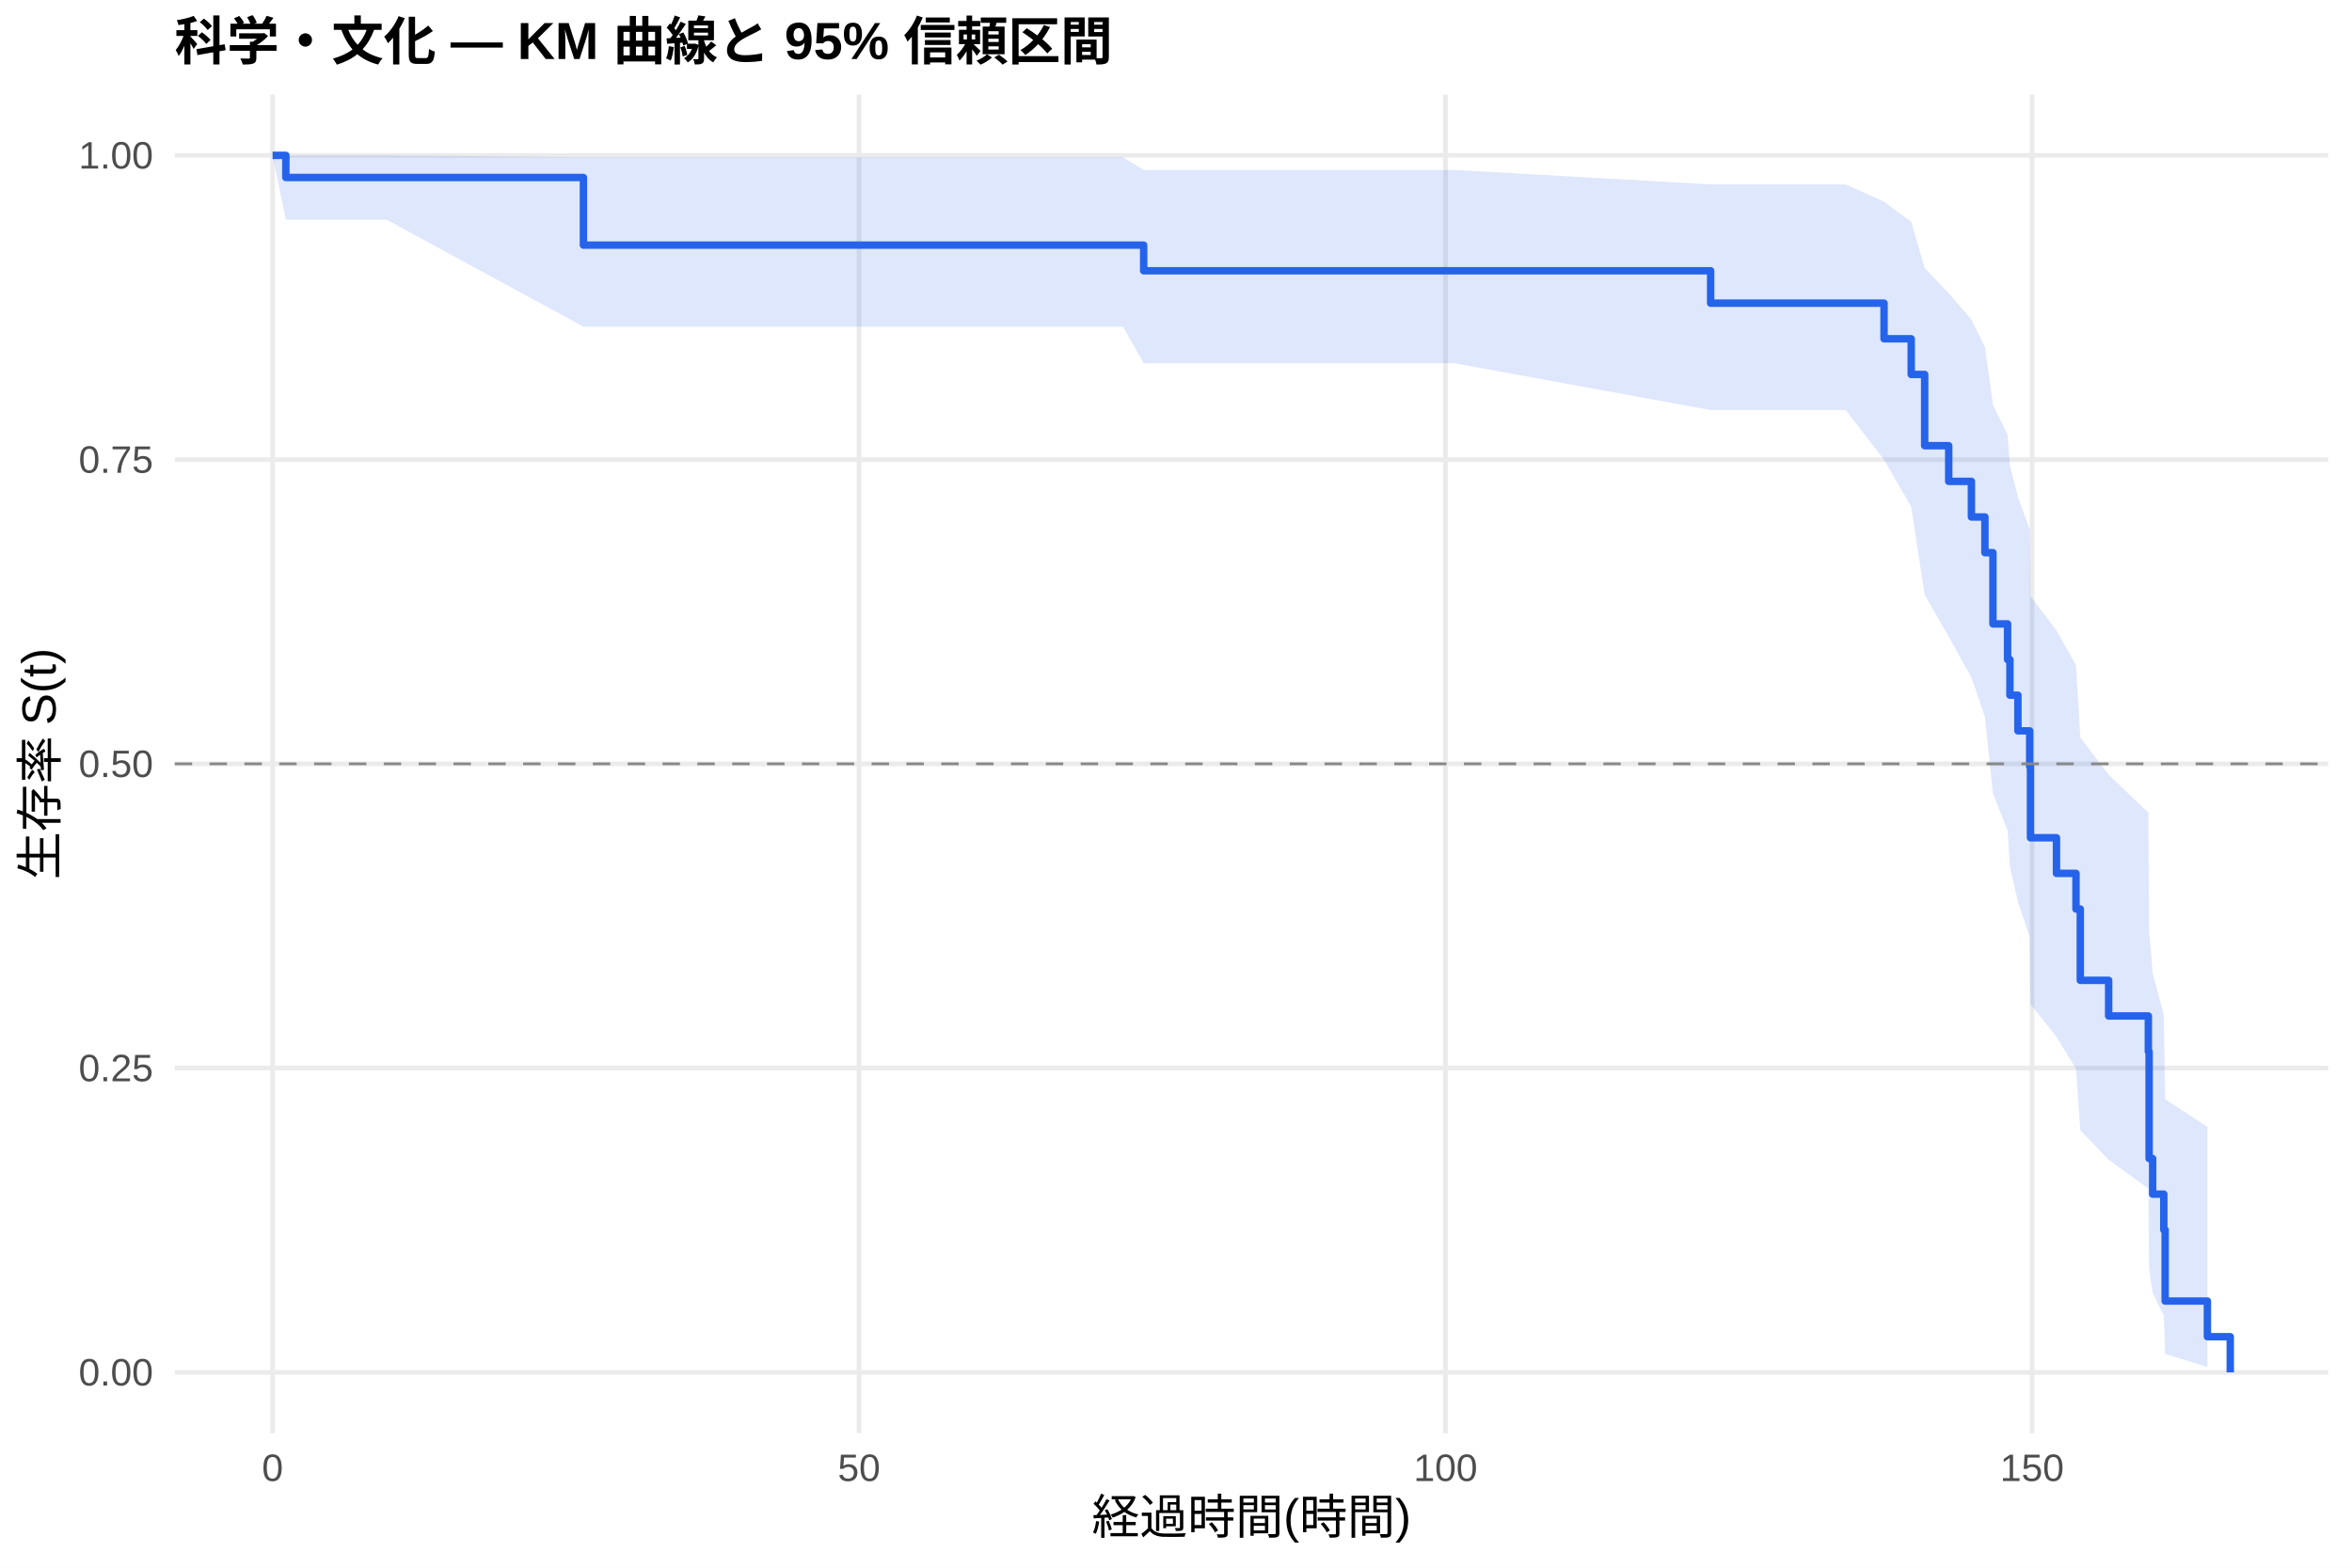
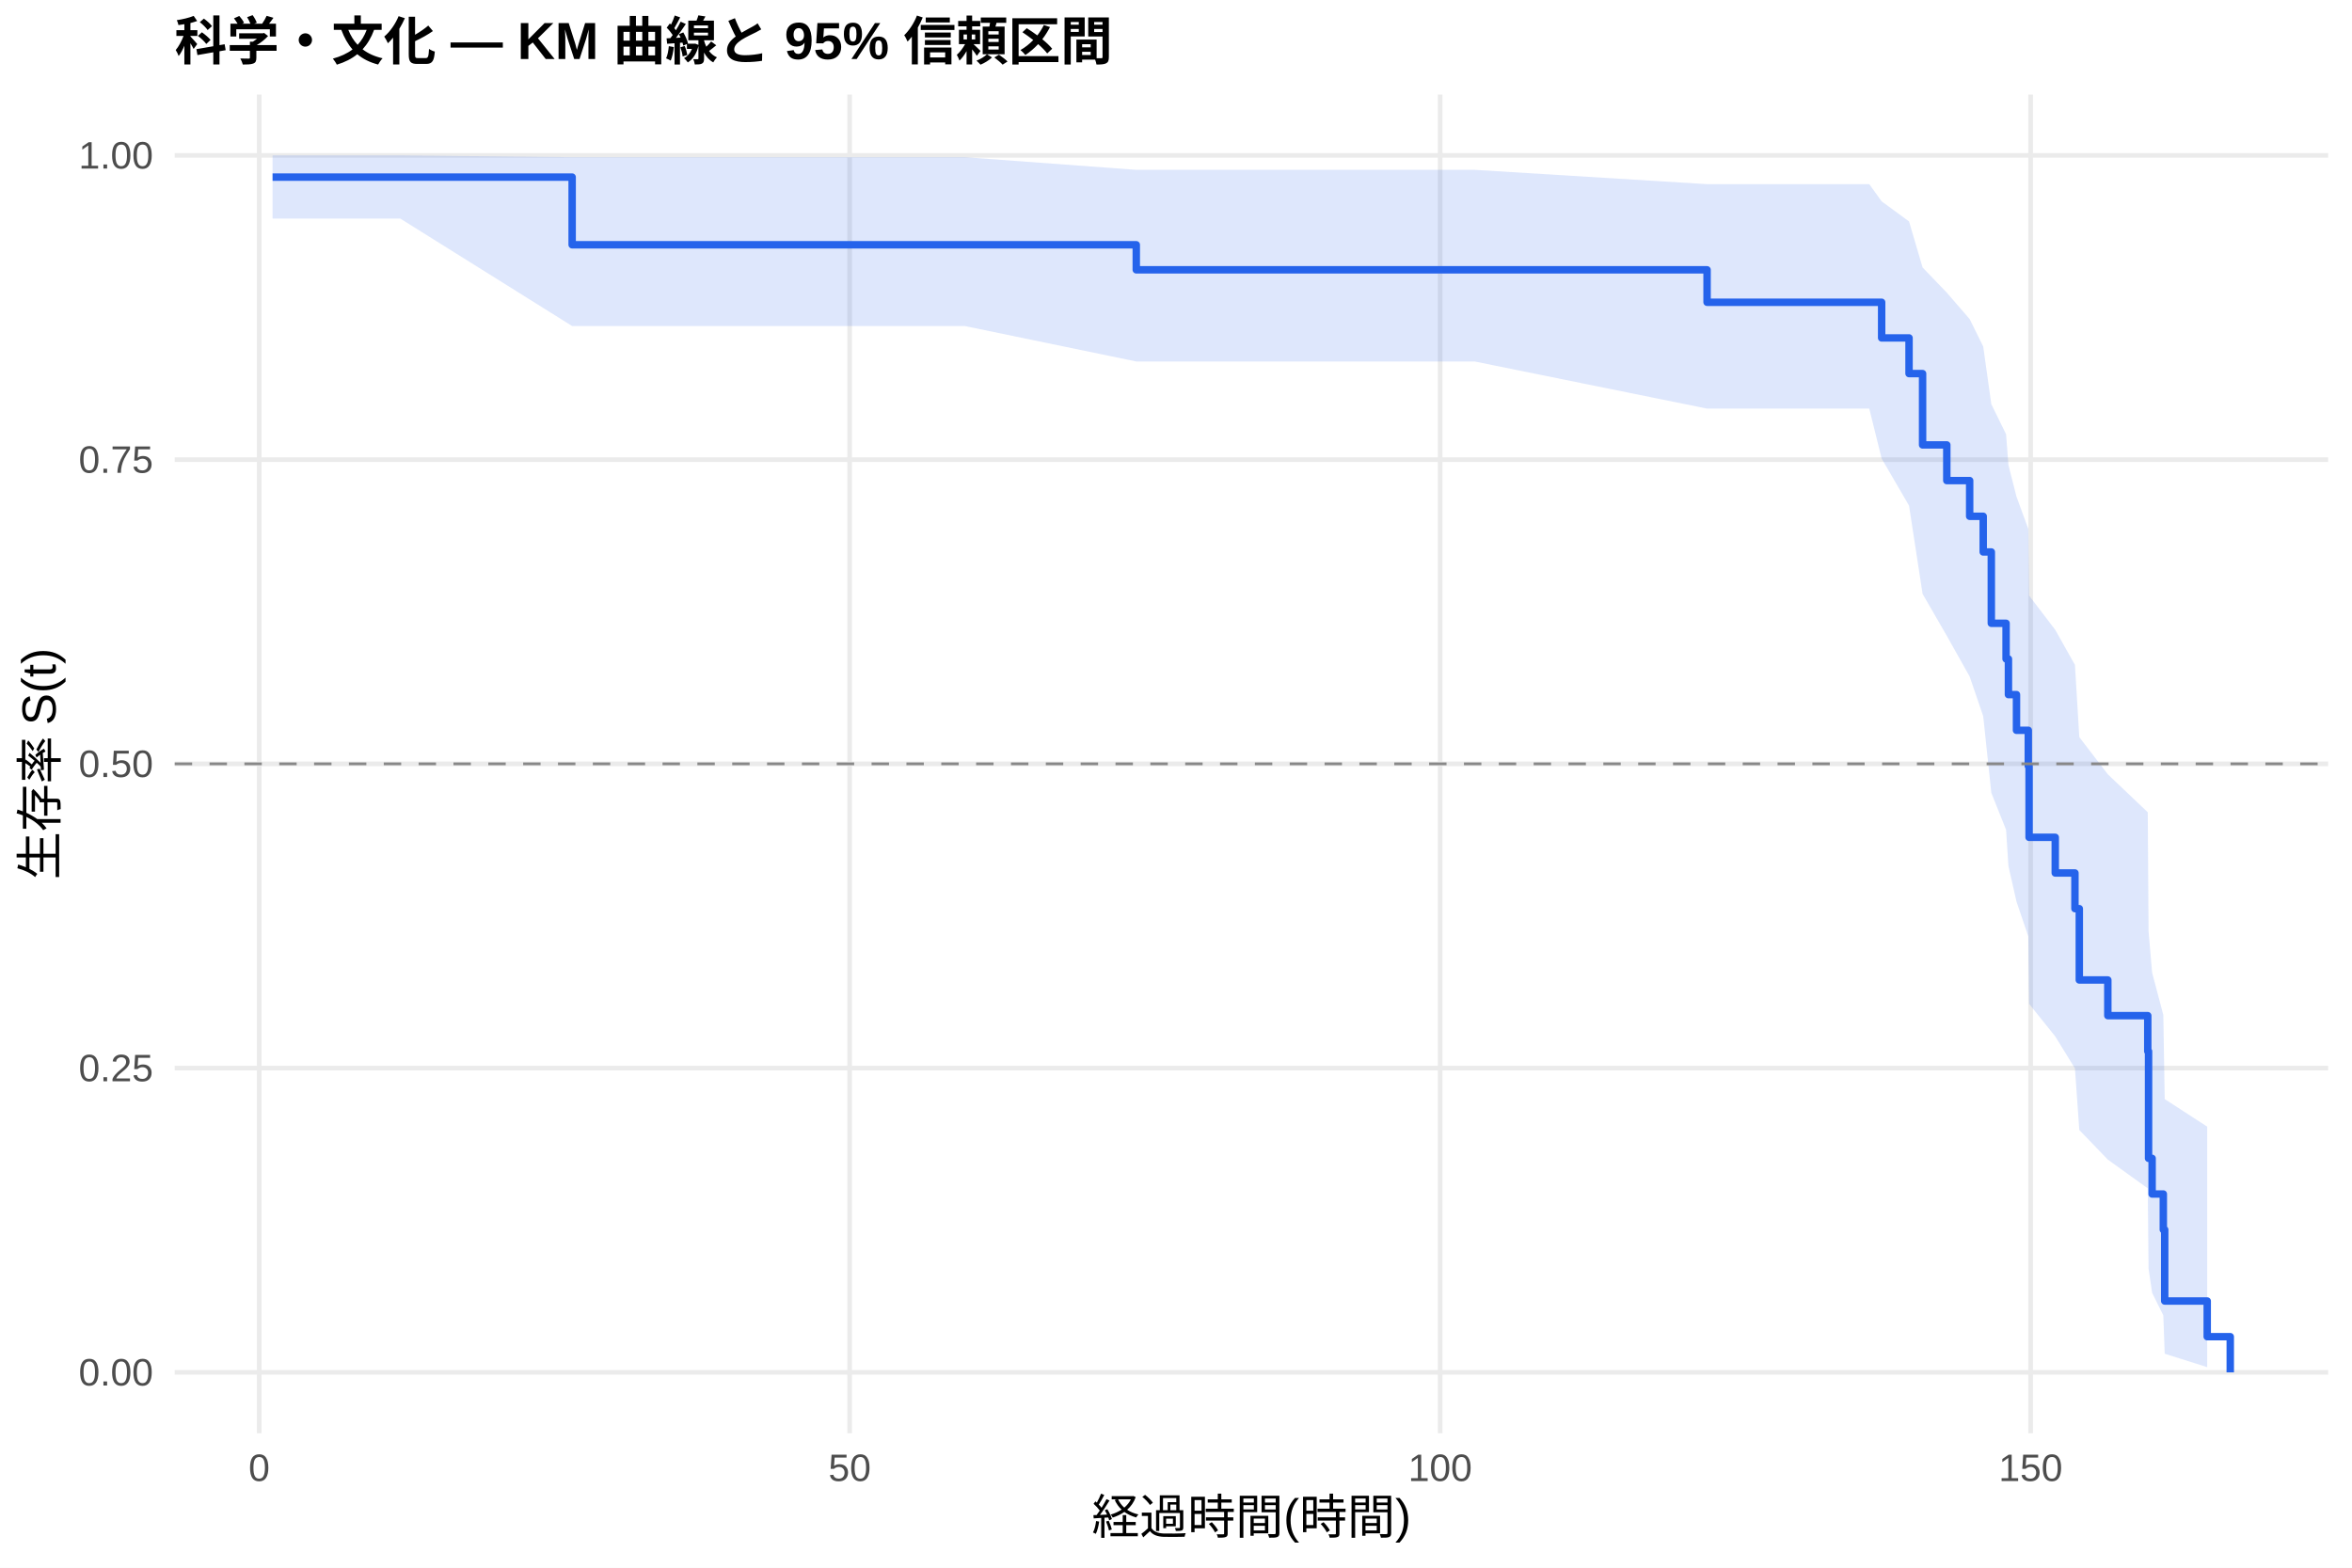
<svg xmlns="http://www.w3.org/2000/svg" width="540.00pt" height="360.00pt" viewBox="0 0 540.00 360.00">
  <g class="svglite">
    <defs>
      <style type="text/css">
    .svglite line, .svglite polyline, .svglite polygon, .svglite path, .svglite rect, .svglite circle {
      fill: none;
      stroke: #000000;
      stroke-linecap: round;
      stroke-linejoin: round;
      stroke-miterlimit: 10.00;
    }
    .svglite text {
      white-space: pre;
    }
    .svglite g.glyphgroup path {
      fill: inherit;
      stroke: none;
    }
  </style>
    </defs>
    <rect width="100%" height="100%" style="stroke: none; fill: #FFFFFF;" />
    <defs>
      <clipPath id="cpMC4wMHw1NDAuMDB8MC4wMHwzNjAuMDA=">
        <rect x="0.00" y="0.00" width="540.00" height="360.00" />
      </clipPath>
    </defs>
    <g clip-path="url(#cpMC4wMHw1NDAuMDB8MC4wMHwzNjAuMDA=)">
      <rect x="0" y="0.00" width="540.00" height="360.00" style="stroke-width: 1.07; stroke: none; fill: #FFFFFF;" />
    </g>
    <defs>
      <clipPath id="cpNDAuMTF8NTM0LjUyfDIxLjcxfDMyOS4xMg==">
        <rect x="40.11" y="21.71" width="494.41" height="307.41" />
      </clipPath>
    </defs>
    <g clip-path="url(#cpNDAuMTF8NTM0LjUyfDIxLjcxfDMyOS4xMg==)">
      <polyline points="40.11,315.14 534.52,315.14 " style="stroke-width: 1.07; stroke: #EBEBEB; stroke-linecap: butt;" />
      <polyline points="40.11,245.28 534.52,245.28 " style="stroke-width: 1.07; stroke: #EBEBEB; stroke-linecap: butt;" />
      <polyline points="40.11,175.41 534.52,175.41 " style="stroke-width: 1.07; stroke: #EBEBEB; stroke-linecap: butt;" />
      <polyline points="40.11,105.55 534.52,105.55 " style="stroke-width: 1.07; stroke: #EBEBEB; stroke-linecap: butt;" />
      <polyline points="40.11,35.68 534.52,35.68 " style="stroke-width: 1.07; stroke: #EBEBEB; stroke-linecap: butt;" />
-       <polyline points="62.58,329.12 62.58,21.71 " style="stroke-width: 1.07; stroke: #EBEBEB; stroke-linecap: butt;" />
-       <polyline points="197.23,329.12 197.23,21.71 " style="stroke-width: 1.07; stroke: #EBEBEB; stroke-linecap: butt;" />
-       <polyline points="331.88,329.12 331.88,21.71 " style="stroke-width: 1.07; stroke: #EBEBEB; stroke-linecap: butt;" />
-       <polyline points="466.54,329.12 466.54,21.71 " style="stroke-width: 1.07; stroke: #EBEBEB; stroke-linecap: butt;" />
-       <polygon points="62.58,35.68 65.63,35.68 88.79,35.68 133.95,36.10 154.41,36.10 167.03,36.10 217.52,36.10 257.83,36.10 262.58,39.02 268.96,39.02 281.79,39.02 296.20,39.02 313.89,39.02 333.77,39.02 392.75,42.34 397.32,42.34 410.21,42.34 423.76,42.34 432.56,46.32 438.80,50.95 441.89,61.53 447.41,67.33 452.62,73.40 455.72,79.70 457.56,92.94 460.92,99.85 461.46,106.92 463.30,114.17 466.00,121.58 466.18,136.88 472.15,144.76 476.63,152.80 477.62,169.37 484.13,177.91 493.24,186.62 493.42,213.92 494.23,223.43 496.79,233.13 497.10,252.44 506.80,258.76 506.80,313.95 497.10,310.87 496.79,302.08 494.23,296.88 493.42,291.32 493.24,272.93 484.13,266.34 477.62,259.54 476.63,245.41 472.15,238.09 466.18,230.60 466.00,215.14 463.30,207.16 461.46,199.01 460.92,190.70 457.56,182.21 455.72,164.65 452.62,155.55 447.41,146.21 441.89,136.60 438.80,116.38 432.56,105.59 423.76,94.16 410.21,94.16 397.32,94.16 392.75,94.16 333.77,83.39 313.89,83.39 296.20,83.39 281.79,83.39 268.96,83.39 262.58,83.39 257.83,75.02 217.52,75.02 167.03,75.02 154.41,75.02 133.95,75.02 88.79,50.46 65.63,50.46 62.58,35.68 " style="stroke-width: 0.00; stroke: none; stroke-linecap: butt; fill: #2563EB; fill-opacity: 0.15;" />
-       <polyline points="62.58,35.68 65.63,35.68 88.79,35.68 133.95,36.10 154.41,36.10 167.03,36.10 217.52,36.10 257.83,36.10 262.58,39.02 268.96,39.02 281.79,39.02 296.20,39.02 313.89,39.02 333.77,39.02 392.75,42.34 397.32,42.34 410.21,42.34 423.76,42.34 432.56,46.32 438.80,50.95 441.89,61.53 447.41,67.33 452.62,73.40 455.72,79.70 457.56,92.94 460.92,99.85 461.46,106.92 463.30,114.17 466.00,121.58 466.18,136.88 472.15,144.76 476.63,152.80 477.62,169.37 484.13,177.91 493.24,186.62 493.42,213.92 494.23,223.43 496.79,233.13 497.10,252.44 506.80,258.76 " style="stroke-width: 1.07; stroke: none; stroke-linecap: butt;" />
-       <polyline points="506.80,313.95 497.10,310.87 496.79,302.08 494.23,296.88 493.42,291.32 493.24,272.93 484.13,266.34 477.62,259.54 476.63,245.41 472.15,238.09 466.18,230.60 466.00,215.14 463.30,207.16 461.46,199.01 460.92,190.70 457.56,182.21 455.72,164.65 452.62,155.55 447.41,146.21 441.89,136.60 438.80,116.38 432.56,105.59 423.76,94.16 410.21,94.16 397.32,94.16 392.75,94.16 333.77,83.39 313.89,83.39 296.20,83.39 281.79,83.39 268.96,83.39 262.58,83.39 257.83,75.02 217.52,75.02 167.03,75.02 154.41,75.02 133.95,75.02 88.79,50.46 65.63,50.46 62.58,35.68 " style="stroke-width: 1.07; stroke: none; stroke-linecap: butt;" />
-       <polyline points="62.58,35.68 65.63,35.68 65.63,40.76 88.79,40.76 88.79,40.76 133.95,40.76 133.95,56.29 154.41,56.29 154.41,56.29 167.03,56.29 167.03,56.29 217.52,56.29 217.52,56.29 257.83,56.29 257.83,56.29 262.58,56.29 262.58,62.18 268.96,62.18 268.96,62.18 281.79,62.18 281.79,62.18 296.20,62.18 296.20,62.18 313.89,62.18 313.89,62.18 333.77,62.18 333.77,62.18 392.75,62.18 392.75,69.62 397.32,69.62 397.32,69.62 410.21,69.62 410.21,69.62 423.76,69.62 423.76,69.62 432.56,69.62 432.56,77.80 438.80,77.80 438.80,85.99 441.89,85.99 441.89,102.35 447.41,102.35 447.41,110.54 452.62,110.54 452.62,118.72 455.72,118.72 455.72,126.91 457.56,126.91 457.56,143.27 460.92,143.27 460.92,151.46 461.46,151.46 461.46,159.64 463.30,159.64 463.30,167.83 466.00,167.83 466.00,176.01 466.18,176.01 466.18,192.38 472.15,192.38 472.15,200.56 476.63,200.56 476.63,208.75 477.62,208.75 477.62,225.12 484.13,225.12 484.13,233.30 493.24,233.30 493.24,241.48 493.42,241.48 493.42,266.04 494.23,266.04 494.23,274.22 496.79,274.22 496.79,282.41 497.10,282.41 497.10,298.77 506.80,298.77 506.80,306.96 512.05,306.96 512.05,315.14 " style="stroke-width: 1.71; stroke: #2563EB; stroke-linecap: butt;" />
+       <polyline points="59.51,329.12 59.51,21.71 " style="stroke-width: 1.07; stroke: #EBEBEB; stroke-linecap: butt;" />
+       <polyline points="195.08,329.12 195.08,21.71 " style="stroke-width: 1.07; stroke: #EBEBEB; stroke-linecap: butt;" />
+       <polyline points="330.65,329.12 330.65,21.71 " style="stroke-width: 1.07; stroke: #EBEBEB; stroke-linecap: butt;" />
+       <polyline points="466.22,329.12 466.22,21.71 " style="stroke-width: 1.07; stroke: #EBEBEB; stroke-linecap: butt;" />
+       <polygon points="62.58,35.68 65.52,35.68 91.91,35.68 131.36,36.10 157.98,36.10 170.68,36.10 221.52,36.10 260.88,39.00 262.10,39.00 273.31,39.00 286.23,39.00 300.74,39.00 318.54,39.00 338.56,39.00 391.93,42.29 402.55,42.29 415.52,42.29 429.17,42.29 432.01,46.24 438.30,50.85 441.41,61.42 446.97,67.21 452.22,73.27 455.33,79.57 457.19,92.81 460.58,99.72 461.12,106.80 462.97,114.05 465.68,121.46 465.86,136.76 471.87,144.64 476.39,152.69 477.39,169.27 483.94,177.81 493.11,186.53 493.29,213.84 494.11,223.36 496.68,233.07 497.00,252.39 506.76,258.72 506.76,313.95 497.00,310.87 496.68,302.06 494.11,296.87 493.29,291.30 493.11,272.89 483.94,266.29 477.39,259.49 476.39,245.34 471.87,238.01 465.86,230.51 465.68,215.03 462.97,207.04 461.12,198.89 460.58,190.56 457.19,182.06 455.33,164.47 452.22,155.36 446.97,146.01 441.41,136.38 438.30,116.11 432.01,105.30 429.17,93.83 415.52,93.83 402.55,93.83 391.93,93.83 338.56,83.01 318.54,83.01 300.74,83.01 286.23,83.01 273.31,83.01 262.10,83.01 260.88,83.01 221.52,74.87 170.68,74.87 157.98,74.87 131.36,74.87 91.91,50.20 65.52,50.20 62.58,50.20 " style="stroke-width: 0.00; stroke: none; stroke-linecap: butt; fill: #2563EB; fill-opacity: 0.15;" />
+       <polyline points="62.58,35.68 65.52,35.68 91.91,35.68 131.36,36.10 157.98,36.10 170.68,36.10 221.52,36.10 260.88,39.00 262.10,39.00 273.31,39.00 286.23,39.00 300.74,39.00 318.54,39.00 338.56,39.00 391.93,42.29 402.55,42.29 415.52,42.29 429.17,42.29 432.01,46.24 438.30,50.85 441.41,61.42 446.97,67.21 452.22,73.27 455.33,79.57 457.19,92.81 460.58,99.72 461.12,106.80 462.97,114.05 465.68,121.46 465.86,136.76 471.87,144.64 476.39,152.69 477.39,169.27 483.94,177.81 493.11,186.53 493.29,213.84 494.11,223.36 496.68,233.07 497.00,252.39 506.76,258.72 " style="stroke-width: 1.07; stroke: none; stroke-linecap: butt;" />
+       <polyline points="506.76,313.95 497.00,310.87 496.68,302.06 494.11,296.87 493.29,291.30 493.11,272.89 483.94,266.29 477.39,259.49 476.39,245.34 471.87,238.01 465.86,230.51 465.68,215.03 462.97,207.04 461.12,198.89 460.58,190.56 457.19,182.06 455.33,164.47 452.22,155.36 446.97,146.01 441.41,136.38 438.30,116.11 432.01,105.30 429.17,93.83 415.52,93.83 402.55,93.83 391.93,93.83 338.56,83.01 318.54,83.01 300.74,83.01 286.23,83.01 273.31,83.01 262.10,83.01 260.88,83.01 221.52,74.87 170.68,74.87 157.98,74.87 131.36,74.87 91.91,50.20 65.52,50.20 62.58,50.20 " style="stroke-width: 1.07; stroke: none; stroke-linecap: butt;" />
+       <polyline points="62.58,40.67 65.52,40.67 65.52,40.67 91.91,40.67 91.91,40.67 131.36,40.67 131.36,56.21 157.98,56.21 157.98,56.21 170.68,56.21 170.68,56.21 221.52,56.21 221.52,56.21 260.88,56.21 260.88,61.96 262.10,61.96 262.10,61.96 273.31,61.96 273.31,61.96 286.23,61.96 286.23,61.96 300.74,61.96 300.74,61.96 318.54,61.96 318.54,61.96 338.56,61.96 338.56,61.96 391.93,61.96 391.93,69.41 402.55,69.41 402.55,69.41 415.52,69.41 415.52,69.41 429.17,69.41 429.17,69.41 432.01,69.41 432.01,77.60 438.30,77.60 438.30,85.79 441.41,85.79 441.41,102.17 446.97,102.17 446.97,110.36 452.22,110.36 452.22,118.56 455.33,118.56 455.33,126.75 457.19,126.75 457.19,143.13 460.58,143.13 460.58,151.32 461.12,151.32 461.12,159.51 462.97,159.51 462.97,167.70 465.68,167.70 465.68,175.89 465.86,175.89 465.86,192.28 471.87,192.28 471.87,200.47 476.39,200.47 476.39,208.66 477.39,208.66 477.39,225.04 483.94,225.04 483.94,233.23 493.11,233.23 493.11,241.42 493.29,241.42 493.29,266.00 494.11,266.00 494.11,274.19 496.68,274.19 496.68,282.38 497.00,282.38 497.00,298.76 506.76,298.76 506.76,306.95 512.05,306.95 512.05,315.14 " style="stroke-width: 1.71; stroke: #2563EB; stroke-linecap: butt;" />
      <line x1="40.11" y1="175.41" x2="534.52" y2="175.41" style="stroke-width: 0.64; stroke: #888888; stroke-dasharray: 4.00,4.00; stroke-linecap: butt;" />
    </g>
    <g clip-path="url(#cpMC4wMHw1NDAuMDB8MC4wMHwzNjAuMDA=)">
      <text x="35.18" y="318.17" text-anchor="end" style="font-size: 8.80px;fill: #4D4D4D; font-family: &quot;Liberation Sans&quot;;" textLength="17.11px" lengthAdjust="spacingAndGlyphs">0.00</text>
      <text x="35.18" y="248.30" text-anchor="end" style="font-size: 8.80px;fill: #4D4D4D; font-family: &quot;Liberation Sans&quot;;" textLength="17.11px" lengthAdjust="spacingAndGlyphs">0.25</text>
      <text x="35.18" y="178.44" text-anchor="end" style="font-size: 8.80px;fill: #4D4D4D; font-family: &quot;Liberation Sans&quot;;" textLength="17.11px" lengthAdjust="spacingAndGlyphs">0.50</text>
      <text x="35.18" y="108.57" text-anchor="end" style="font-size: 8.80px;fill: #4D4D4D; font-family: &quot;Liberation Sans&quot;;" textLength="17.11px" lengthAdjust="spacingAndGlyphs">0.75</text>
      <text x="35.18" y="38.71" text-anchor="end" style="font-size: 8.80px;fill: #4D4D4D; font-family: &quot;Liberation Sans&quot;;" textLength="17.11px" lengthAdjust="spacingAndGlyphs">1.00</text>
-       <text x="62.58" y="340.10" text-anchor="middle" style="font-size: 8.80px;fill: #4D4D4D; font-family: &quot;Liberation Sans&quot;;" textLength="4.89px" lengthAdjust="spacingAndGlyphs">0</text>
-       <text x="197.23" y="340.10" text-anchor="middle" style="font-size: 8.80px;fill: #4D4D4D; font-family: &quot;Liberation Sans&quot;;" textLength="9.78px" lengthAdjust="spacingAndGlyphs">50</text>
-       <text x="331.88" y="340.10" text-anchor="middle" style="font-size: 8.80px;fill: #4D4D4D; font-family: &quot;Liberation Sans&quot;;" textLength="14.67px" lengthAdjust="spacingAndGlyphs">100</text>
-       <text x="466.54" y="340.10" text-anchor="middle" style="font-size: 8.80px;fill: #4D4D4D; font-family: &quot;Liberation Sans&quot;;" textLength="14.67px" lengthAdjust="spacingAndGlyphs">150</text>
+       <text x="59.51" y="340.10" text-anchor="middle" style="font-size: 8.80px;fill: #4D4D4D; font-family: &quot;Liberation Sans&quot;;" textLength="4.89px" lengthAdjust="spacingAndGlyphs">0</text>
+       <text x="195.08" y="340.10" text-anchor="middle" style="font-size: 8.80px;fill: #4D4D4D; font-family: &quot;Liberation Sans&quot;;" textLength="9.78px" lengthAdjust="spacingAndGlyphs">50</text>
+       <text x="330.65" y="340.10" text-anchor="middle" style="font-size: 8.80px;fill: #4D4D4D; font-family: &quot;Liberation Sans&quot;;" textLength="14.67px" lengthAdjust="spacingAndGlyphs">100</text>
+       <text x="466.22" y="340.10" text-anchor="middle" style="font-size: 8.80px;fill: #4D4D4D; font-family: &quot;Liberation Sans&quot;;" textLength="14.67px" lengthAdjust="spacingAndGlyphs">150</text>
      <text x="287.32" y="352.24" text-anchor="middle" style="font-size: 11.00px; font-family: &quot;Liberation Sans&quot;;" textLength="73.31px" lengthAdjust="spacingAndGlyphs">経過時間(時間)</text>
      <text transform="translate(13.05,175.41) rotate(-90)" text-anchor="middle" style="font-size: 11.00px; font-family: &quot;Liberation Sans&quot;;" textLength="53.78px" lengthAdjust="spacingAndGlyphs">生存率 S(t)</text>
      <text x="40.11" y="13.74" style="font-size: 12.00px; font-weight: bold; font-family: &quot;Liberation Sans&quot;;" textLength="215.33px" lengthAdjust="spacingAndGlyphs">科学・文化 — KM 曲線と 95% 信頼区間</text>
    </g>
  </g>
</svg>
